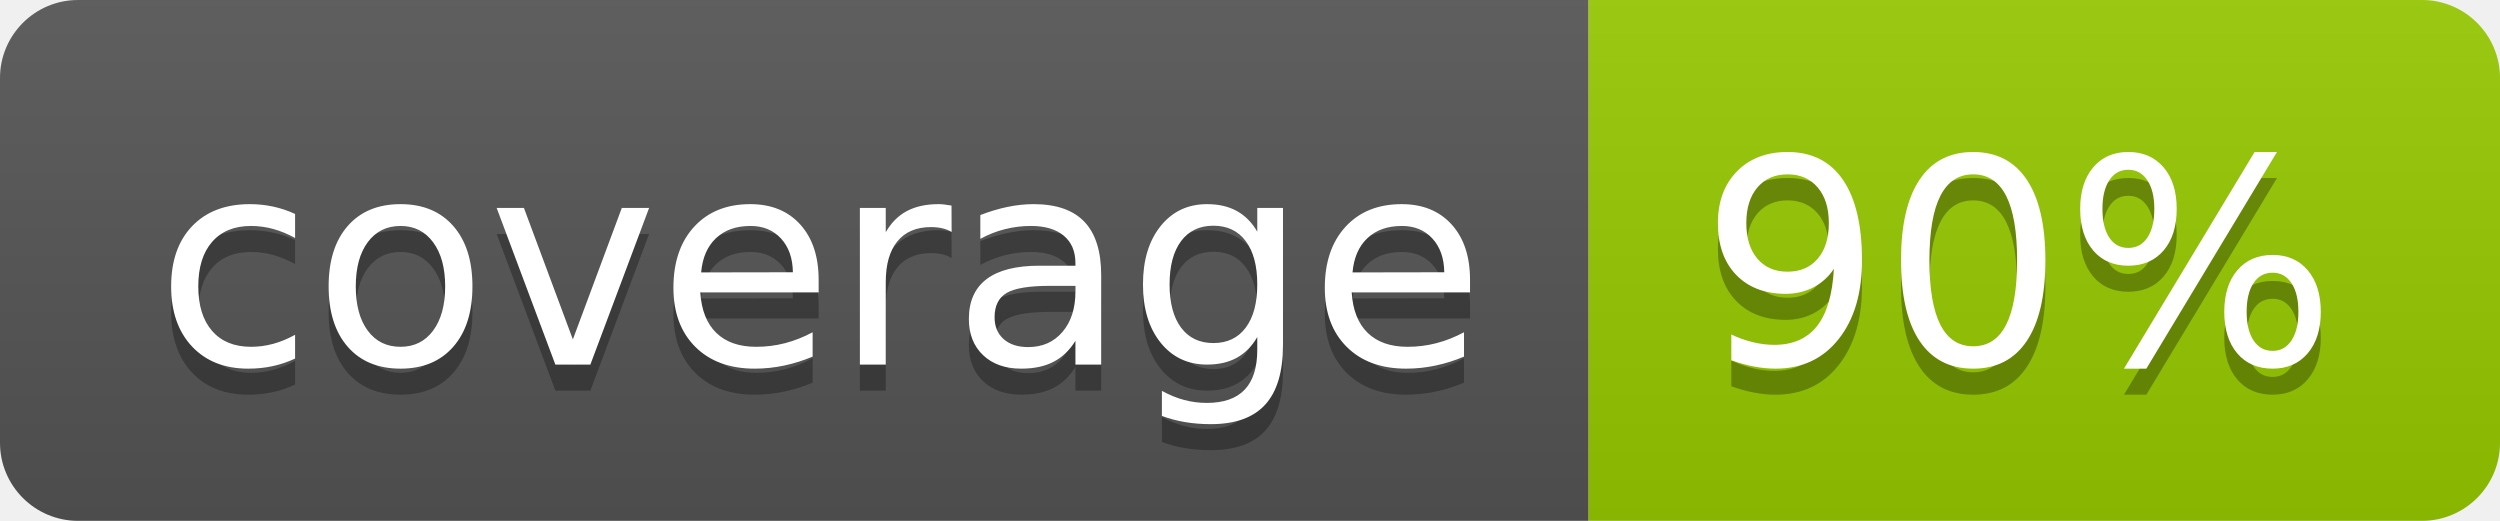
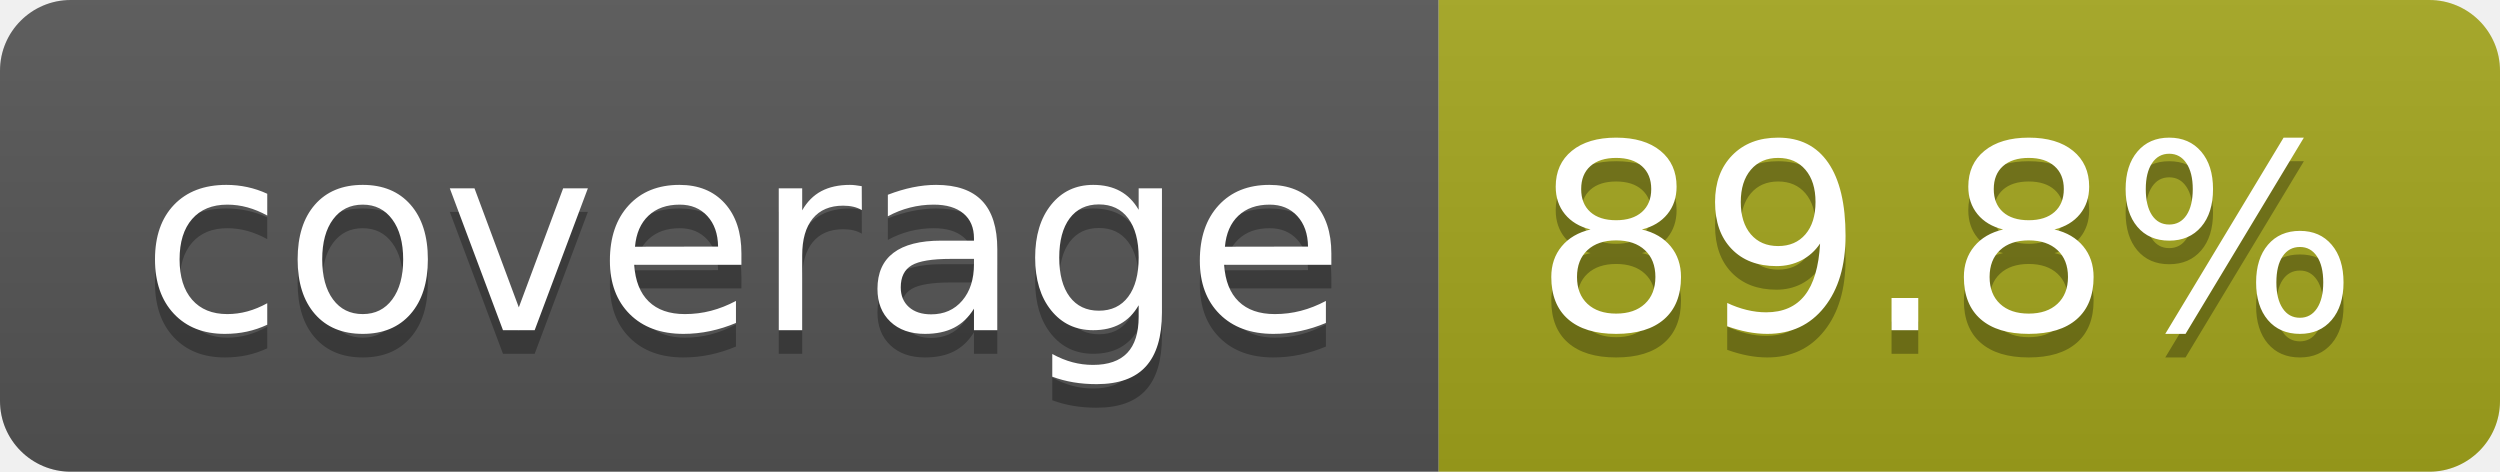
- <svg xmlns="http://www.w3.org/2000/svg" width="96" height="20" role="img" aria-label="coverage: 90%">
+ <svg xmlns="http://www.w3.org/2000/svg" width="106" height="20" role="img" aria-label="coverage: 89.8%">
  <linearGradient id="s" x2="0" y2="100%">
    <stop offset="0" stop-color="#bbb" stop-opacity=".1" />
    <stop offset="1" stop-opacity=".1" />
  </linearGradient>
  <clipPath id="r">
-     <rect width="96" height="20" rx="3" fill="#fff" />
+     <rect width="106" height="20" rx="3" fill="#fff" />
  </clipPath>
  <g clip-path="url(#r)">
    <rect width="61" height="20" fill="#555" />
-     <rect x="61" width="35" height="20" fill="#97ca00" />
-     <rect width="96" height="20" fill="url(#s)" />
+     <rect x="61" width="45" height="20" fill="#a4a61d" />
+     <rect width="106" height="20" fill="url(#s)" />
  </g>
  <g fill="#fff" text-anchor="middle" font-family="Verdana,Geneva,DejaVu Sans,sans-serif" text-rendering="geometricPrecision" font-size="110">
    <text aria-hidden="true" x="315" y="150" fill="#010101" fill-opacity=".3" transform="scale(.1)" textLength="510">coverage</text>
    <text x="315" y="140" transform="scale(.1)" fill="#fff" textLength="510">coverage</text>
-     <text aria-hidden="true" x="775" y="150" fill="#010101" fill-opacity=".3" transform="scale(.1)" textLength="245">90%</text>
-     <text x="775" y="140" transform="scale(.1)" fill="#fff" textLength="245">90%</text>
+     <text aria-hidden="true" x="825" y="150" fill="#010101" fill-opacity=".3" transform="scale(.1)" textLength="350">89.8%</text>
+     <text x="825" y="140" transform="scale(.1)" fill="#fff" textLength="350">89.8%</text>
  </g>
</svg>
